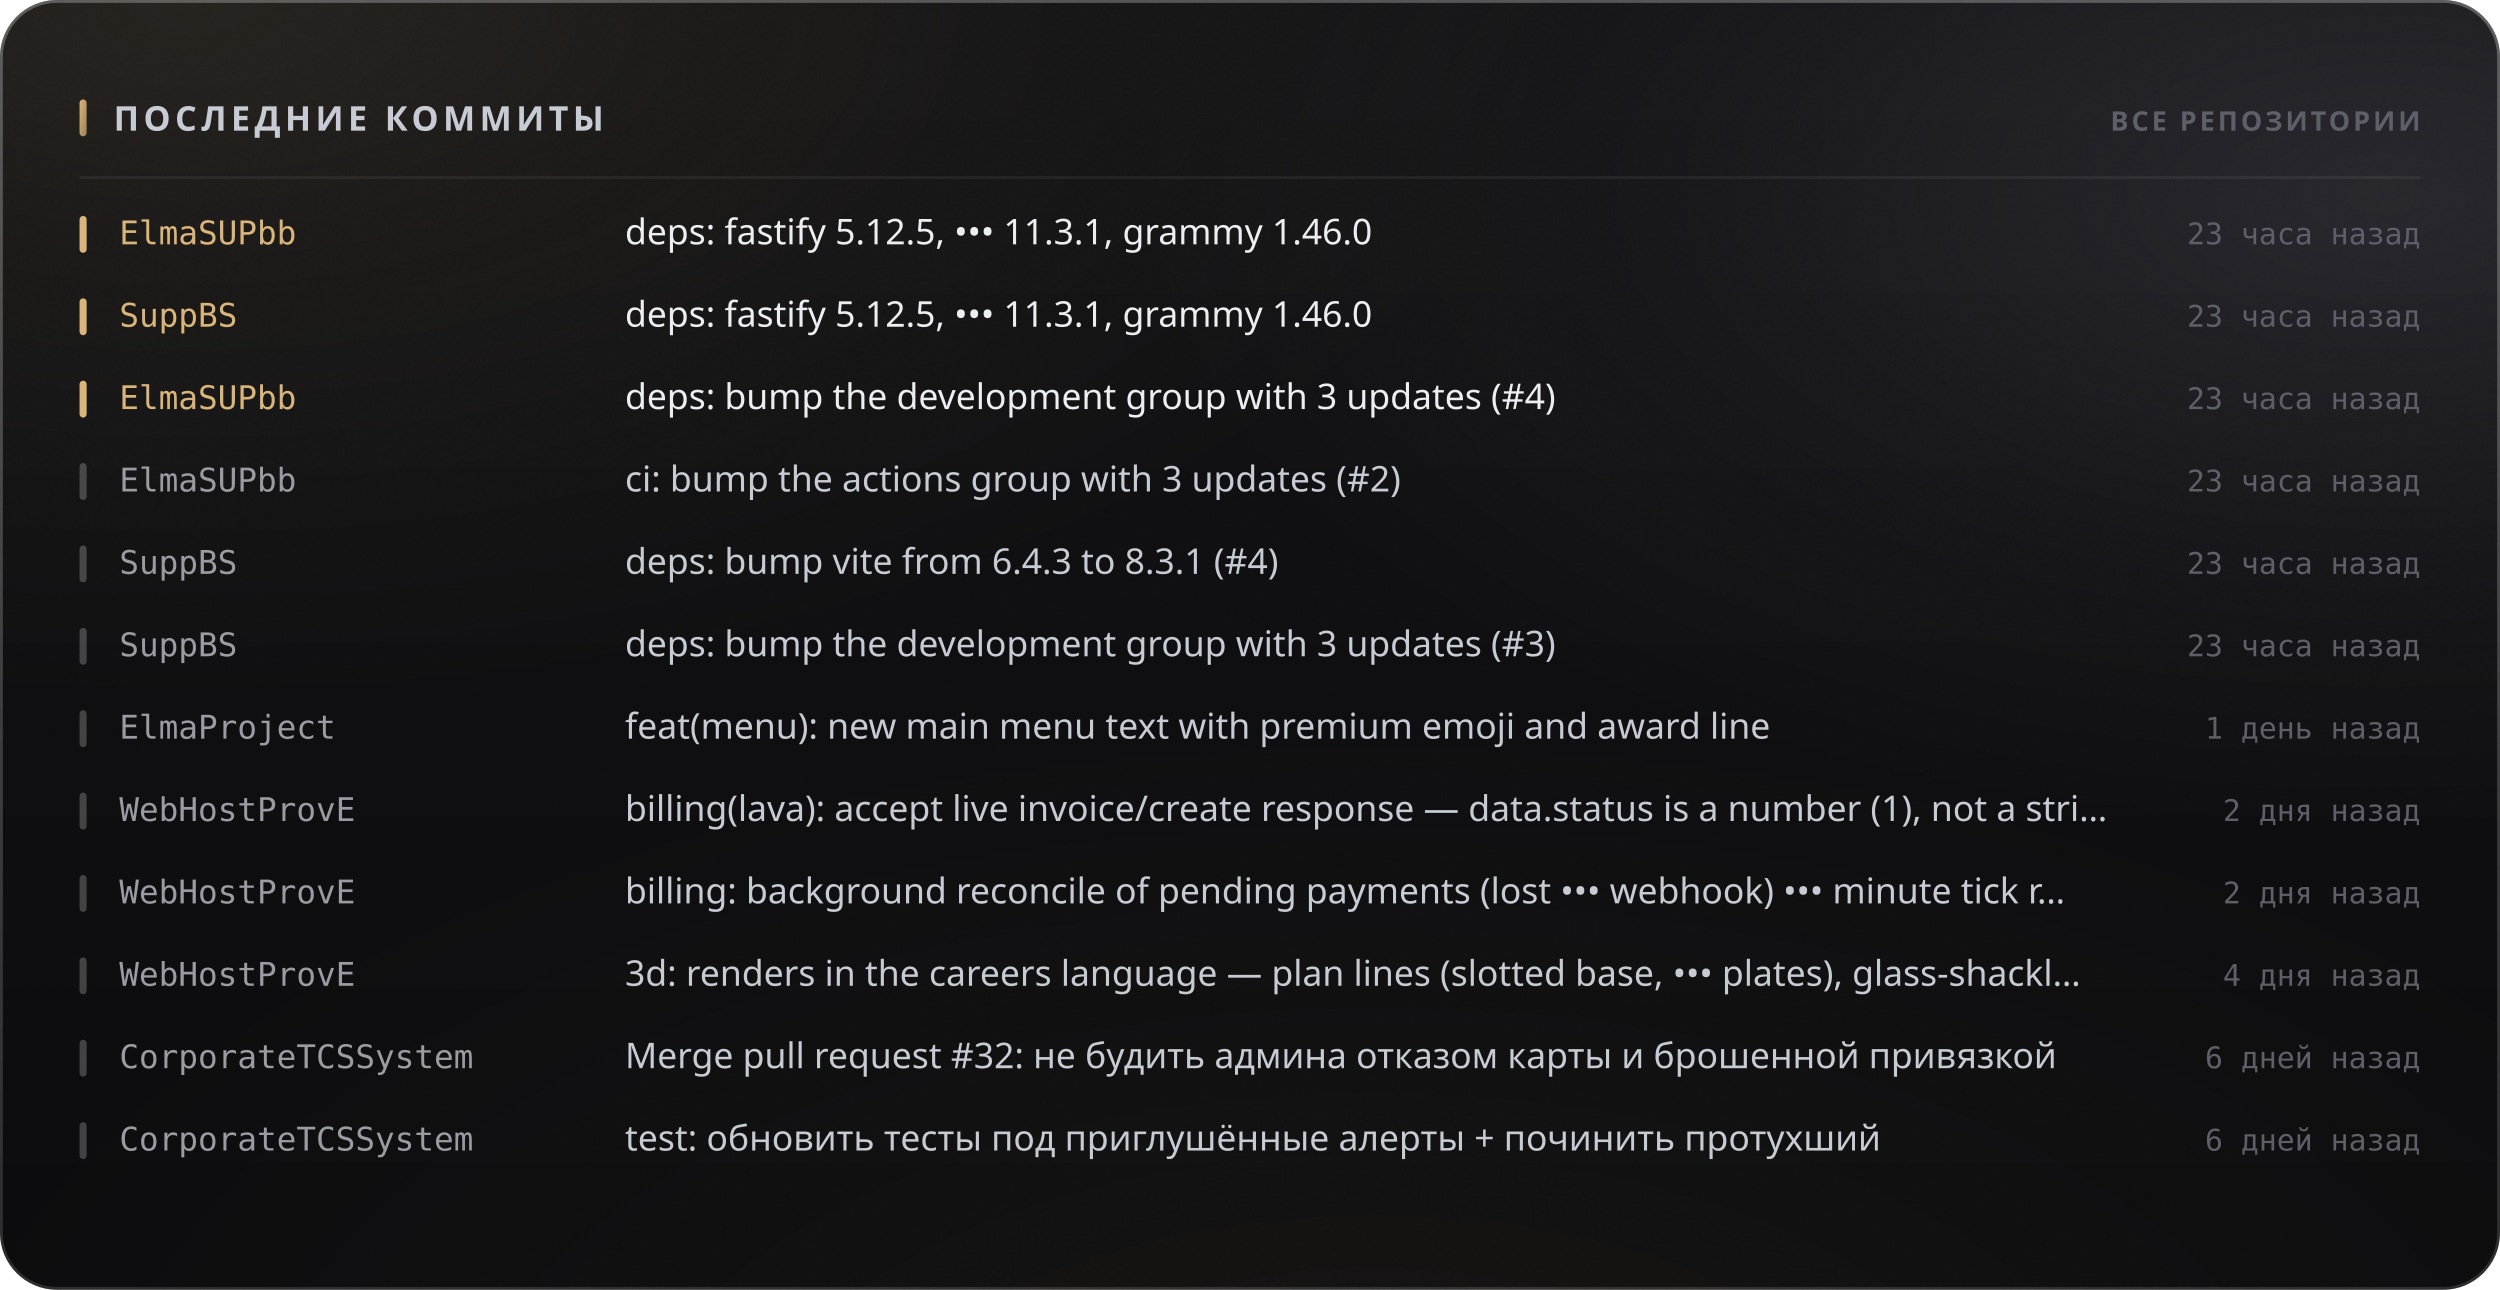
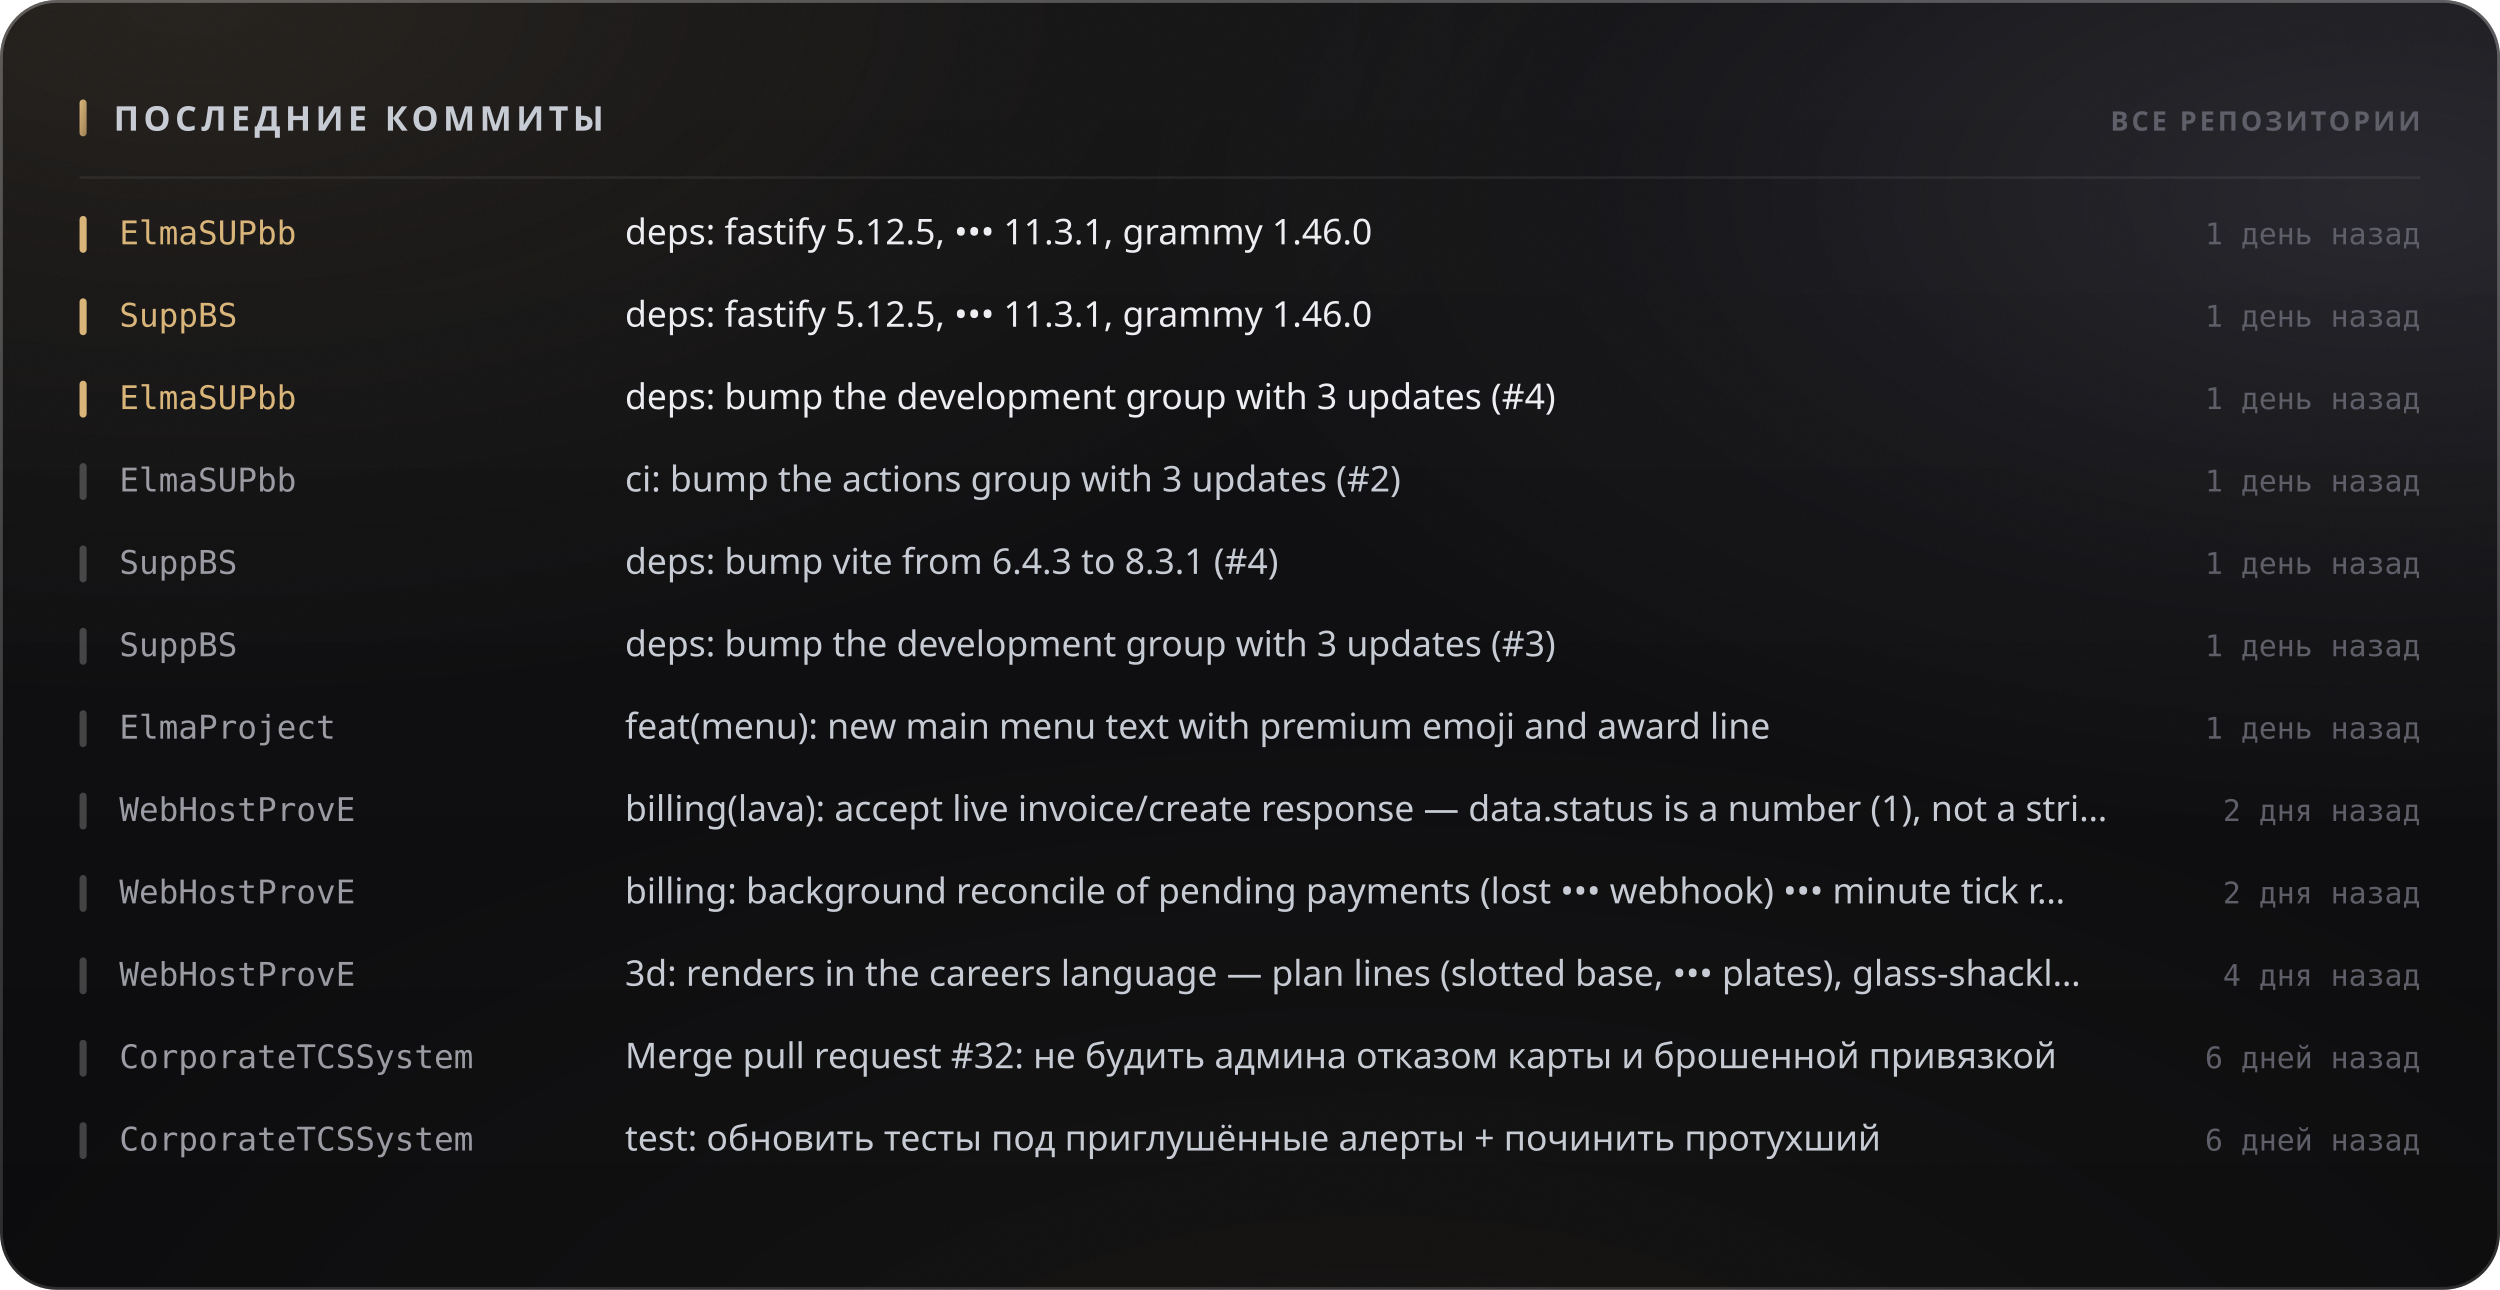
<svg xmlns="http://www.w3.org/2000/svg" width="880" height="454" viewBox="0 0 880 454" role="img">
  <style>
  text { font-family: -apple-system, BlinkMacSystemFont, 'Segoe UI', 'Noto Sans', Helvetica, Arial, sans-serif; }
  .mono { font-family: ui-monospace, 'SF Mono', 'Cascadia Mono', 'DejaVu Sans Mono', Menlo, Consolas, monospace; font-variant-numeric: tabular-nums; }
  .caps { letter-spacing: .1em; text-transform: uppercase; }

  @keyframes sheen  { from { transform: translateX(-120%); } to { transform: translateX(260%); } }
  @keyframes rise   { from { opacity: 0; transform: translateY(6px); } to { opacity: 1; transform: none; } }
  @keyframes slide  { from { opacity: 0; transform: translateX(-8px); } to { opacity: 1; transform: none; } }
  @keyframes grow   { from { transform: scaleY(0); } to { transform: scaleY(1); } }
  @keyframes widen  { from { transform: scaleX(0); } to { transform: scaleX(1); } }
  @keyframes draw   { from { stroke-dashoffset: 200; } to { stroke-dashoffset: 0; } }

  .sheen { animation: sheen 5.5s cubic-bezier(.45,0,.2,1) infinite; }
  .rise  { animation: rise .5s cubic-bezier(.16,1,.3,1) both; }
  .slide { animation: slide .42s cubic-bezier(.16,1,.3,1) both; }
  .bar   { transform-box: fill-box; transform-origin: 50% 100%;
           animation: grow .62s cubic-bezier(.16,1,.3,1) both; }
  .fill  { transform-box: fill-box; transform-origin: 0% 50%;
           animation: widen .8s cubic-bezier(.16,1,.3,1) both; }
  /* The hidden start state lives in the keyframes, never in the static rule.
     A renderer that ignores CSS animations then falls back to the FINISHED
     state — a drawn line, visible text — instead of an empty panel. */
  .spark { stroke-dasharray: 200;
           animation: draw 1.1s cubic-bezier(.16,1,.3,1) both; }

  @media (prefers-reduced-motion: reduce) {
    .sheen { animation: none; opacity: 0; }
    .rise, .slide, .bar, .fill, .spark { animation: none; opacity: 1; transform: none;
                                         stroke-dashoffset: 0; }
  }</style>
  <defs>
    <filter id="grain5" x="0" y="0" width="100%" height="100%">
      <feTurbulence type="fractalNoise" baseFrequency="0.85" numOctaves="3" stitchTiles="stitch" />
      <feColorMatrix type="saturate" values="0" />
    </filter>
    <linearGradient id="accent1" x1="0" y1="0" x2="1" y2="1">
      <stop offset="0%" stop-color="#d9b57a" />
      <stop offset="100%" stop-color="#9d8155" />
    </linearGradient>
    <radialGradient id="aurora6" cx="0.08" cy="0" r="0.55">
      <stop offset="0%" stop-color="#d9b47a" stop-opacity="0.1" />
      <stop offset="55%" stop-color="#d9b47a" stop-opacity="0.035" />
      <stop offset="100%" stop-color="#d9b47a" stop-opacity="0" />
    </radialGradient>
    <radialGradient id="aurora7" cx="0.95" cy="0.15" r="0.5">
      <stop offset="0%" stop-color="#706f83" stop-opacity="0.22" />
      <stop offset="55%" stop-color="#706f83" stop-opacity="0.077" />
      <stop offset="100%" stop-color="#706f83" stop-opacity="0" />
    </radialGradient>
    <radialGradient id="aurora8" cx="0.55" cy="1.15" r="0.6">
      <stop offset="0%" stop-color="#b39b74" stop-opacity="0.07" />
      <stop offset="55%" stop-color="#b39b74" stop-opacity="0.025" />
      <stop offset="100%" stop-color="#b39b74" stop-opacity="0" />
    </radialGradient>
    <linearGradient id="glass2" x1="0" y1="0" x2="0" y2="1">
      <stop offset="0%" stop-color="#ffffff" stop-opacity="0.036" />
      <stop offset="100%" stop-color="#ffffff" stop-opacity="0.007" />
    </linearGradient>
    <linearGradient id="rim3" x1="0" y1="0" x2="0" y2="1">
      <stop offset="0%" stop-color="#ffffff" stop-opacity="0.182" />
      <stop offset="100%" stop-color="#ffffff" stop-opacity="0.025" />
    </linearGradient>
    <linearGradient id="spec4" x1="0" y1="0" x2="1" y2="0">
      <stop offset="0%" stop-color="#ffffff" stop-opacity="0" />
      <stop offset="35%" stop-color="#ffffff" stop-opacity="0.336" />
      <stop offset="70%" stop-color="#ffffff" stop-opacity="0.118" />
      <stop offset="100%" stop-color="#ffffff" stop-opacity="0" />
    </linearGradient>
  </defs>
  <rect width="880" height="454" rx="20" fill="#0a0a0c" />
  <rect width="880" height="454" rx="20" fill="url(#aurora6)" />
  <rect width="880" height="454" rx="20" fill="url(#aurora7)" />
  <rect width="880" height="454" rx="20" fill="url(#aurora8)" />
  <rect width="880" height="454" rx="20" fill="url(#glass2)" />
  <rect width="880" height="454" rx="20" filter="url(#grain5)" opacity="0.085" style="mix-blend-mode:overlay" />
  <rect x=".5" y=".5" width="879" height="453" rx="19.5" fill="none" stroke="rgba(255,255,255,0.11)" />
  <rect x=".5" y=".5" width="879" height="453" rx="19.5" fill="none" stroke="url(#rim3)" />
  <path d="M20 1 H860" stroke="url(#spec4)" stroke-width="1.2" fill="none" />
  <rect x="28" y="35" width="2.5" height="13" rx="1.25" fill="url(#accent1)" />
  <text x="40" y="46" font-size="12" font-weight="700" fill="#c7cbd4" letter-spacing="0.13em">ПОСЛЕДНИЕ КОММИТЫ</text>
  <text x="852" y="46" font-size="9.5" font-weight="600" fill="#5e5f68" text-anchor="end" letter-spacing="0.11em">ВСЕ РЕПОЗИТОРИИ</text>
  <path d="M28 62.5 H852" stroke="rgba(255,255,255,0.06)" stroke-width="1" />
  <g class="slide" opacity="1" style="">
    <rect x="28" y="76" width="2.5" height="13" rx="1.25" fill="#d9b57a" />
    <text x="42" y="86" font-size="11.5" font-weight="500" fill="#d9b57a" class="mono">ElmaSUPbb</text>
    <text x="220" y="86" font-size="12.5" font-weight="400" fill="#edeef2">deps: fastify 5.12.5, ••• 11.3.1, grammy 1.46.0</text>
-     <text x="852" y="86" font-size="10.5" font-weight="400" fill="#5e5f68" text-anchor="end" class="mono">23 часа назад</text>
+     <text x="852" y="86" font-size="10.5" font-weight="400" fill="#5e5f68" text-anchor="end" class="mono">1 день назад</text>
  </g>
  <g class="slide" opacity="1" style=" animation-delay:0.022s;">
    <rect x="28" y="105" width="2.5" height="13" rx="1.25" fill="#d9b57a" />
    <text x="42" y="115" font-size="11.5" font-weight="500" fill="#d9b57a" class="mono">SuppBS</text>
    <text x="220" y="115" font-size="12.5" font-weight="400" fill="#edeef2">deps: fastify 5.12.5, ••• 11.3.1, grammy 1.46.0</text>
-     <text x="852" y="115" font-size="10.5" font-weight="400" fill="#5e5f68" text-anchor="end" class="mono">23 часа назад</text>
+     <text x="852" y="115" font-size="10.5" font-weight="400" fill="#5e5f68" text-anchor="end" class="mono">1 день назад</text>
  </g>
  <g class="slide" opacity="1" style=" animation-delay:0.044s;">
    <rect x="28" y="134" width="2.5" height="13" rx="1.25" fill="#d9b57a" />
    <text x="42" y="144" font-size="11.5" font-weight="500" fill="#d9b57a" class="mono">ElmaSUPbb</text>
    <text x="220" y="144" font-size="12.5" font-weight="400" fill="#edeef2">deps: bump the development group with 3 updates (#4)</text>
-     <text x="852" y="144" font-size="10.5" font-weight="400" fill="#5e5f68" text-anchor="end" class="mono">23 часа назад</text>
+     <text x="852" y="144" font-size="10.5" font-weight="400" fill="#5e5f68" text-anchor="end" class="mono">1 день назад</text>
  </g>
  <g class="slide" opacity="1" style=" animation-delay:0.066s;">
    <rect x="28" y="163" width="2.5" height="13" rx="1.25" fill="rgba(255,255,255,0.22)" />
    <text x="42" y="173" font-size="11.5" font-weight="500" fill="#9a9ba3" class="mono">ElmaSUPbb</text>
    <text x="220" y="173" font-size="12.5" font-weight="400" fill="#c7cbd4">ci: bump the actions group with 3 updates (#2)</text>
-     <text x="852" y="173" font-size="10.5" font-weight="400" fill="#5e5f68" text-anchor="end" class="mono">23 часа назад</text>
+     <text x="852" y="173" font-size="10.5" font-weight="400" fill="#5e5f68" text-anchor="end" class="mono">1 день назад</text>
  </g>
  <g class="slide" opacity="1" style=" animation-delay:0.088s;">
    <rect x="28" y="192" width="2.5" height="13" rx="1.25" fill="rgba(255,255,255,0.22)" />
    <text x="42" y="202" font-size="11.5" font-weight="500" fill="#9a9ba3" class="mono">SuppBS</text>
    <text x="220" y="202" font-size="12.5" font-weight="400" fill="#c7cbd4">deps: bump vite from 6.4.3 to 8.3.1 (#4)</text>
-     <text x="852" y="202" font-size="10.5" font-weight="400" fill="#5e5f68" text-anchor="end" class="mono">23 часа назад</text>
+     <text x="852" y="202" font-size="10.5" font-weight="400" fill="#5e5f68" text-anchor="end" class="mono">1 день назад</text>
  </g>
  <g class="slide" opacity="1" style=" animation-delay:0.110s;">
    <rect x="28" y="221" width="2.5" height="13" rx="1.25" fill="rgba(255,255,255,0.22)" />
    <text x="42" y="231" font-size="11.5" font-weight="500" fill="#9a9ba3" class="mono">SuppBS</text>
    <text x="220" y="231" font-size="12.5" font-weight="400" fill="#c7cbd4">deps: bump the development group with 3 updates (#3)</text>
-     <text x="852" y="231" font-size="10.5" font-weight="400" fill="#5e5f68" text-anchor="end" class="mono">23 часа назад</text>
+     <text x="852" y="231" font-size="10.5" font-weight="400" fill="#5e5f68" text-anchor="end" class="mono">1 день назад</text>
  </g>
  <g class="slide" opacity="1" style=" animation-delay:0.132s;">
    <rect x="28" y="250" width="2.5" height="13" rx="1.25" fill="rgba(255,255,255,0.22)" />
    <text x="42" y="260" font-size="11.5" font-weight="500" fill="#9a9ba3" class="mono">ElmaProject</text>
    <text x="220" y="260" font-size="12.5" font-weight="400" fill="#c7cbd4">feat(menu): new main menu text with premium emoji and award line</text>
    <text x="852" y="260" font-size="10.5" font-weight="400" fill="#5e5f68" text-anchor="end" class="mono">1 день назад</text>
  </g>
  <g class="slide" opacity="1" style=" animation-delay:0.154s;">
    <rect x="28" y="279" width="2.5" height="13" rx="1.25" fill="rgba(255,255,255,0.22)" />
    <text x="42" y="289" font-size="11.5" font-weight="500" fill="#9a9ba3" class="mono">WebHostProvE</text>
    <text x="220" y="289" font-size="12.5" font-weight="400" fill="#c7cbd4">billing(lava): accept live invoice/create response — data.status is a number (1), not a stri…</text>
    <text x="852" y="289" font-size="10.5" font-weight="400" fill="#5e5f68" text-anchor="end" class="mono">2 дня назад</text>
  </g>
  <g class="slide" opacity="1" style=" animation-delay:0.176s;">
    <rect x="28" y="308" width="2.5" height="13" rx="1.25" fill="rgba(255,255,255,0.22)" />
    <text x="42" y="318" font-size="11.5" font-weight="500" fill="#9a9ba3" class="mono">WebHostProvE</text>
    <text x="220" y="318" font-size="12.5" font-weight="400" fill="#c7cbd4">billing: background reconcile of pending payments (lost ••• webhook) ••• minute tick r…</text>
    <text x="852" y="318" font-size="10.5" font-weight="400" fill="#5e5f68" text-anchor="end" class="mono">2 дня назад</text>
  </g>
  <g class="slide" opacity="1" style=" animation-delay:0.198s;">
    <rect x="28" y="337" width="2.5" height="13" rx="1.25" fill="rgba(255,255,255,0.22)" />
    <text x="42" y="347" font-size="11.5" font-weight="500" fill="#9a9ba3" class="mono">WebHostProvE</text>
    <text x="220" y="347" font-size="12.5" font-weight="400" fill="#c7cbd4">3d: renders in the careers language — plan lines (slotted base, ••• plates), glass-shackl…</text>
    <text x="852" y="347" font-size="10.5" font-weight="400" fill="#5e5f68" text-anchor="end" class="mono">4 дня назад</text>
  </g>
  <g class="slide" opacity="1" style=" animation-delay:0.220s;">
    <rect x="28" y="366" width="2.5" height="13" rx="1.25" fill="rgba(255,255,255,0.22)" />
    <text x="42" y="376" font-size="11.5" font-weight="500" fill="#9a9ba3" class="mono">CorporateTCSSystem</text>
    <text x="220" y="376" font-size="12.5" font-weight="400" fill="#c7cbd4">Merge pull request #32: не будить админа отказом карты и брошенной привязкой</text>
    <text x="852" y="376" font-size="10.5" font-weight="400" fill="#5e5f68" text-anchor="end" class="mono">6 дней назад</text>
  </g>
  <g class="slide" opacity="1" style=" animation-delay:0.242s;">
    <rect x="28" y="395" width="2.5" height="13" rx="1.25" fill="rgba(255,255,255,0.22)" />
    <text x="42" y="405" font-size="11.5" font-weight="500" fill="#9a9ba3" class="mono">CorporateTCSSystem</text>
    <text x="220" y="405" font-size="12.5" font-weight="400" fill="#c7cbd4">test: обновить тесты под приглушённые алерты + починить протухший</text>
    <text x="852" y="405" font-size="10.5" font-weight="400" fill="#5e5f68" text-anchor="end" class="mono">6 дней назад</text>
  </g>
</svg>
